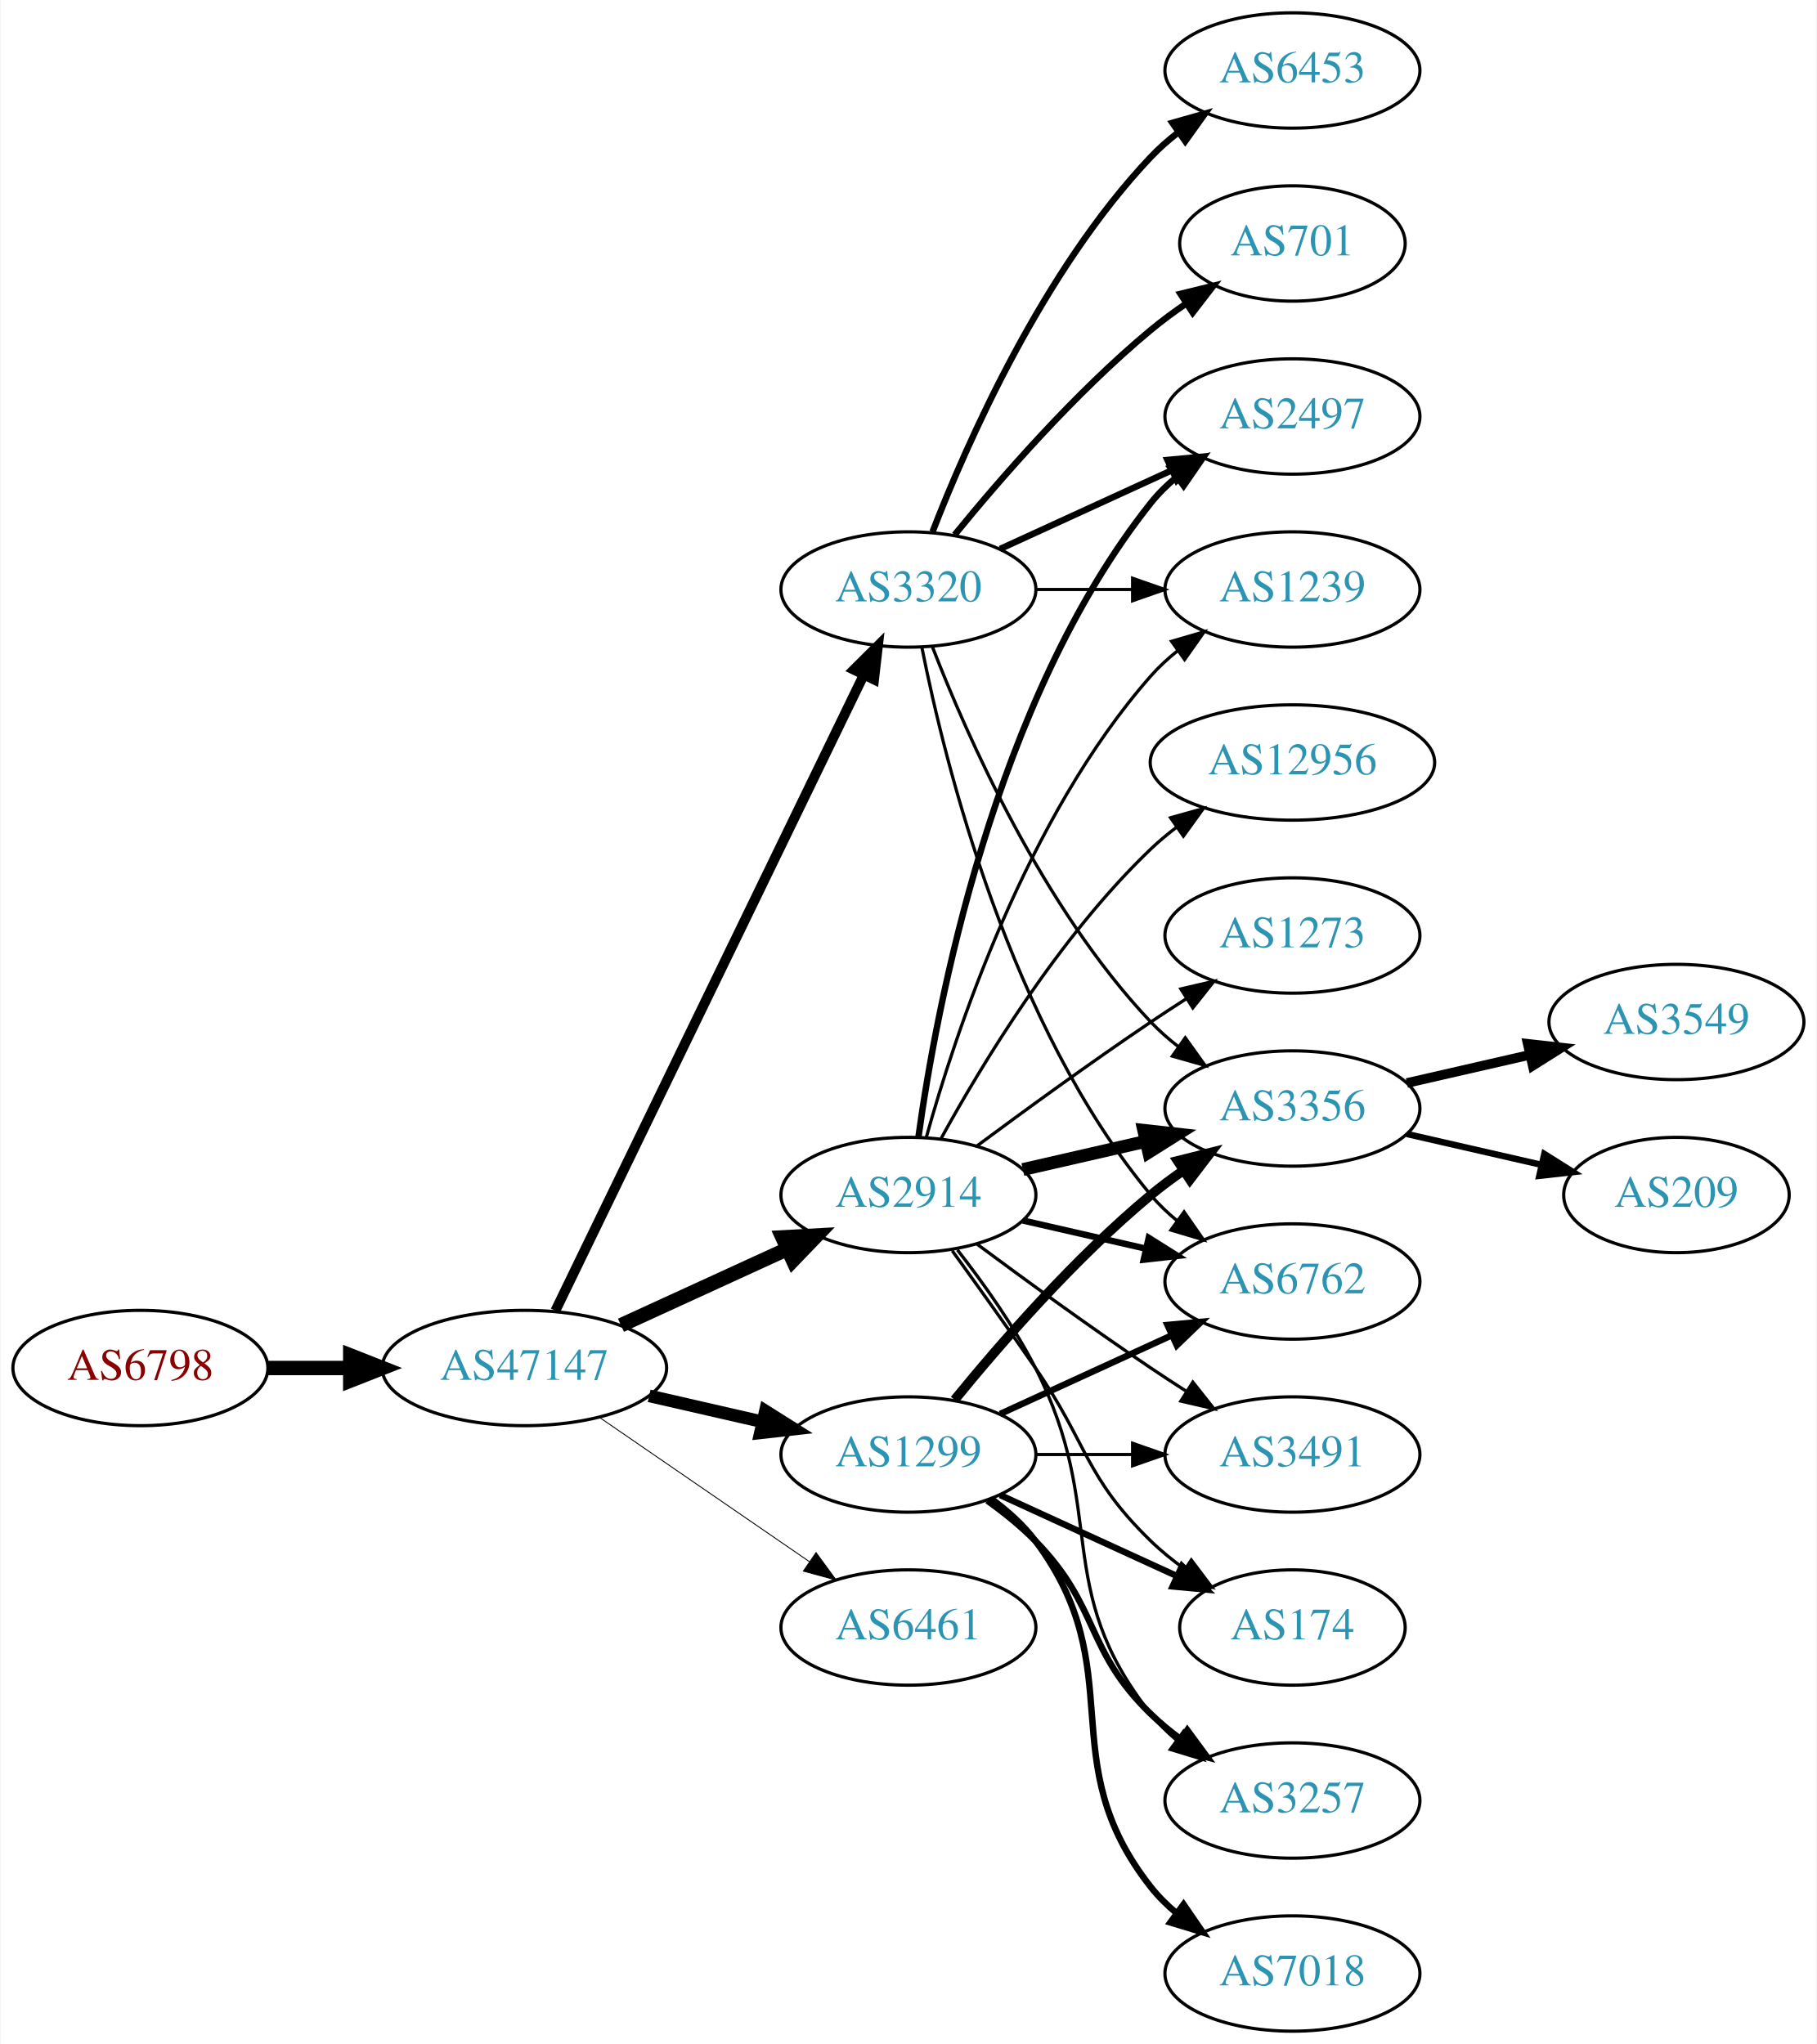
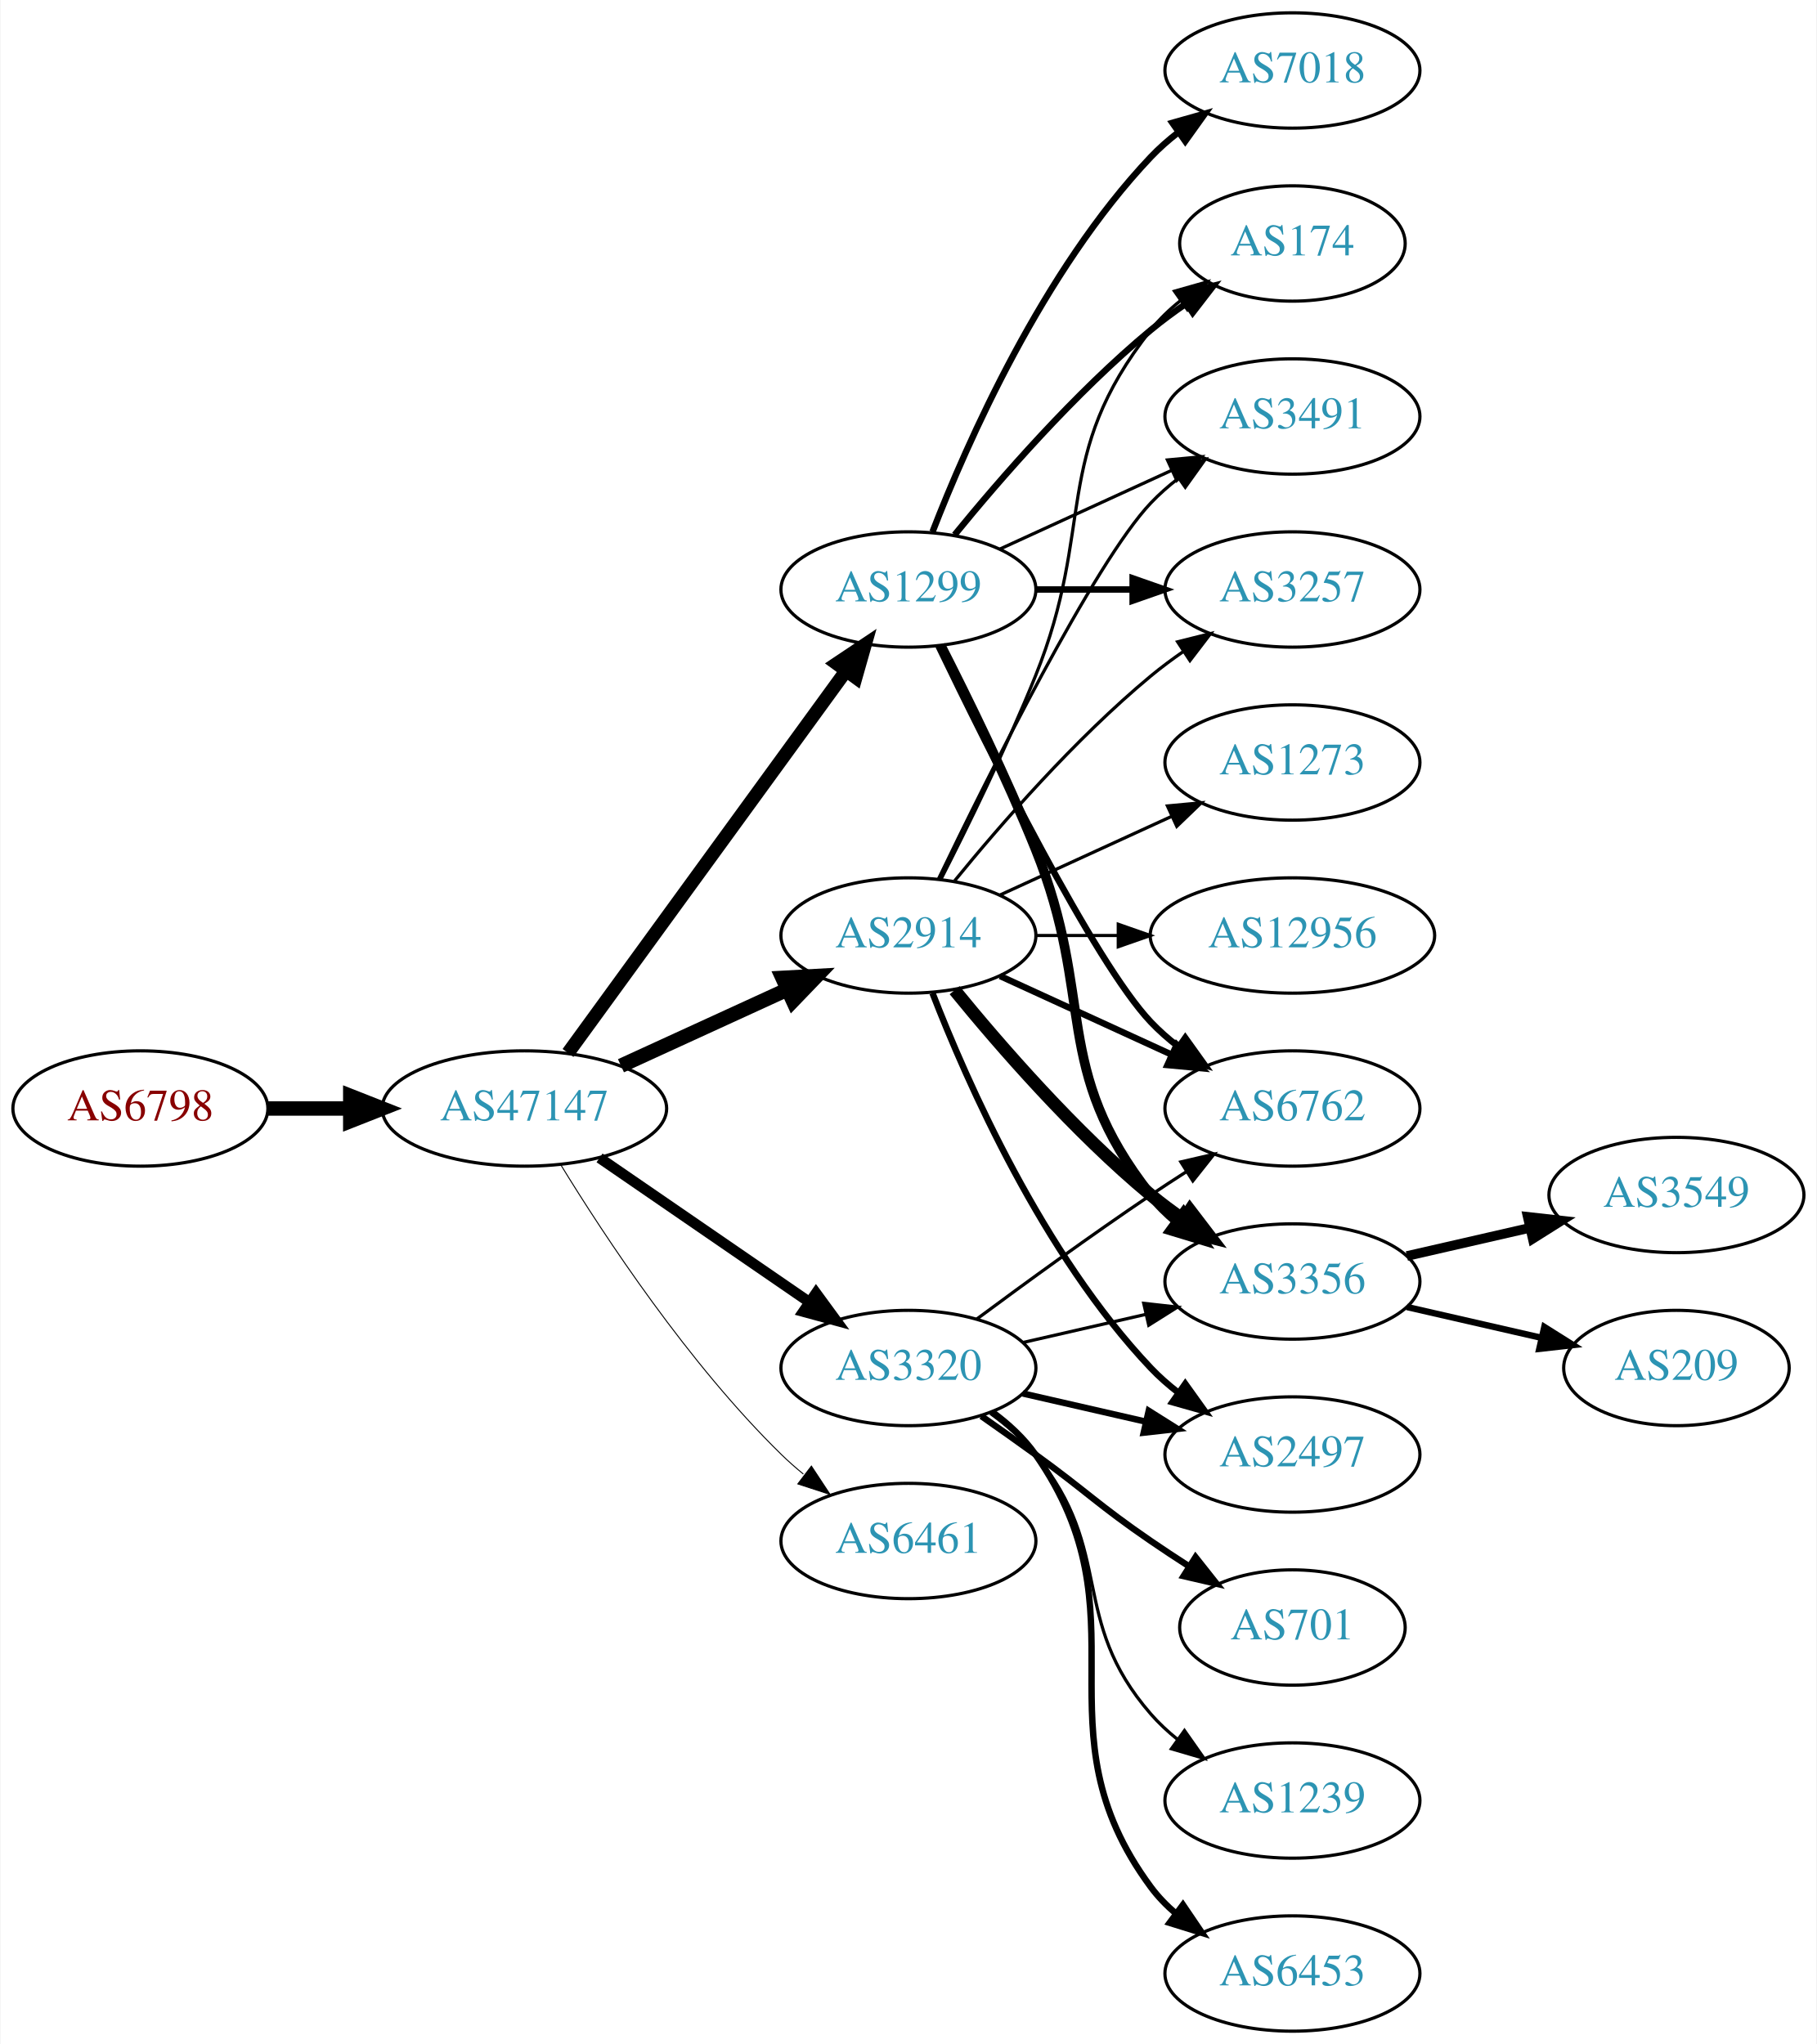
<svg xmlns="http://www.w3.org/2000/svg" xmlns:xlink="http://www.w3.org/1999/xlink" width="567pt" height="638pt" viewBox="0.00 0.00 566.66 638.00">
  <g id="graph0" class="graph" transform="scale(1 1) rotate(0) translate(4 634)">
    <polygon fill="white" stroke="none" points="-4,4 -4,-634 562.663,-634 562.663,4 -4,4" />
    <g id="node1" class="node">
      <g id="a_node1">
        <a xlink:href="/asn/6798" xlink:title="AS6798 ~ Net4You Internet GmbH [AT]">
-           <ellipse fill="#ffffff" stroke="black" cx="39.647" cy="-207" rx="39.794" ry="18" />
-           <text text-anchor="middle" x="39.647" y="-203.3" font-family="Times,serif" font-size="14.00" fill="#880000">AS6798</text>
+           <ellipse fill="#ffffff" stroke="black" cx="39.647" cy="-288" rx="39.794" ry="18" />
+           <text text-anchor="middle" x="39.647" y="-284.3" font-family="Times,serif" font-size="14.00" fill="#880000">AS6798</text>
        </a>
      </g>
    </g>
    <g id="node2" class="node">
      <g id="a_node2">
        <a xlink:href="/asn/47147" xlink:title="AS47147 ~ ANEXIA Internetdienstleistungs GmbH [AT]">
-           <ellipse fill="#ffffff" stroke="black" cx="159.489" cy="-207" rx="44.393" ry="18" />
-           <text text-anchor="middle" x="159.489" y="-203.3" font-family="Times,serif" font-size="14.00" fill="#2c94b3">AS47147</text>
+           <ellipse fill="#ffffff" stroke="black" cx="159.489" cy="-288" rx="44.393" ry="18" />
+           <text text-anchor="middle" x="159.489" y="-284.3" font-family="Times,serif" font-size="14.00" fill="#2c94b3">AS47147</text>
        </a>
      </g>
    </g>
    <g id="edge1" class="edge">
-       <path fill="none" stroke="black" stroke-width="4.5" d="M79.559,-207C87.662,-207 96.337,-207 104.863,-207" />
-       <polygon fill="black" stroke="black" stroke-width="4.5" points="105.141,-210.938 115.141,-207 105.141,-203.063 105.141,-210.938" />
+       <path fill="none" stroke="black" stroke-width="4.5" d="M79.559,-288C87.662,-288 96.337,-288 104.863,-288" />
+       <polygon fill="black" stroke="black" stroke-width="4.5" points="105.141,-291.938 115.141,-288 105.141,-284.063 105.141,-291.938" />
    </g>
    <g id="node3" class="node">
      <g id="a_node3">
-         <a xlink:href="/asn/2914" xlink:title="AS2914 ~ NTT America, Inc. [US]">
-           <ellipse fill="#ffffff" stroke="black" cx="279.332" cy="-261" rx="39.794" ry="18" />
-           <text text-anchor="middle" x="279.332" y="-257.3" font-family="Times,serif" font-size="14.00" fill="#2c94b3">AS2914</text>
+         <a xlink:href="/asn/1299" xlink:title="AS1299 ~ Telia Carrier [EU]">
+           <ellipse fill="#ffffff" stroke="black" cx="279.332" cy="-450" rx="39.794" ry="18" />
+           <text text-anchor="middle" x="279.332" y="-446.3" font-family="Times,serif" font-size="14.00" fill="#2c94b3">AS1299</text>
        </a>
      </g>
    </g>
    <g id="edge2" class="edge">
-       <path fill="none" stroke="black" stroke-width="4.5" d="M189.619,-220.348C205.23,-227.502 224.628,-236.391 241.3,-244.03" />
-       <polygon fill="black" stroke="black" stroke-width="4.5" points="240.02,-247.775 250.752,-248.362 243.301,-240.616 240.02,-247.775" />
+       <path fill="none" stroke="black" stroke-width="4.2" d="M173.1,-305.337C193.921,-333.96 235.583,-391.233 259.772,-424.486" />
+       <polygon fill="black" stroke="black" stroke-width="4.2" points="256.957,-426.863 265.811,-432.788 262.9,-422.539 256.957,-426.863" />
    </g>
    <g id="node4" class="node">
      <g id="a_node4">
-         <a xlink:href="/asn/1299" xlink:title="AS1299 ~ Telia Carrier [EU]">
-           <ellipse fill="#ffffff" stroke="black" cx="279.332" cy="-180" rx="39.794" ry="18" />
-           <text text-anchor="middle" x="279.332" y="-176.3" font-family="Times,serif" font-size="14.00" fill="#2c94b3">AS1299</text>
+         <a xlink:href="/asn/2914" xlink:title="AS2914 ~ NTT America, Inc. [US]">
+           <ellipse fill="#ffffff" stroke="black" cx="279.332" cy="-342" rx="39.794" ry="18" />
+           <text text-anchor="middle" x="279.332" y="-338.3" font-family="Times,serif" font-size="14.00" fill="#2c94b3">AS2914</text>
        </a>
      </g>
    </g>
    <g id="edge3" class="edge">
-       <path fill="none" stroke="black" stroke-width="3.938" d="M198.424,-198.308C209.664,-195.733 222.077,-192.889 233.7,-190.226" />
-       <polygon fill="black" stroke="black" stroke-width="3.938" points="234.696,-193.588 243.662,-187.943 233.133,-186.765 234.696,-193.588" />
+       <path fill="none" stroke="black" stroke-width="4.5" d="M189.619,-301.348C205.23,-308.502 224.628,-317.391 241.3,-325.03" />
+       <polygon fill="black" stroke="black" stroke-width="4.5" points="240.02,-328.775 250.752,-329.362 243.301,-321.616 240.02,-328.775" />
    </g>
    <g id="node5" class="node">
      <g id="a_node5">
        <a xlink:href="/asn/3320" xlink:title="AS3320 ~ DTAG [DE]">
-           <ellipse fill="#ffffff" stroke="black" cx="279.332" cy="-450" rx="39.794" ry="18" />
-           <text text-anchor="middle" x="279.332" y="-446.3" font-family="Times,serif" font-size="14.00" fill="#2c94b3">AS3320</text>
+           <ellipse fill="#ffffff" stroke="black" cx="279.332" cy="-207" rx="39.794" ry="18" />
+           <text text-anchor="middle" x="279.332" y="-203.3" font-family="Times,serif" font-size="14.00" fill="#2c94b3">AS3320</text>
        </a>
      </g>
    </g>
    <g id="edge4" class="edge">
-       <path fill="none" stroke="black" stroke-width="3.094" d="M169.154,-224.868C189.635,-267.101 241.122,-373.272 265.348,-423.227" />
-       <polygon fill="black" stroke="black" stroke-width="3.094" points="262.3,-424.963 269.813,-432.433 268.598,-421.908 262.3,-424.963" />
+       <path fill="none" stroke="black" stroke-width="3.3" d="M182.932,-272.574C201.513,-259.802 228.074,-241.545 248.453,-227.537" />
+       <polygon fill="black" stroke="black" stroke-width="3.3" points="250.509,-230.371 256.768,-221.822 246.544,-224.602 250.509,-230.371" />
    </g>
    <g id="node6" class="node">
      <g id="a_node6">
        <a xlink:href="/asn/6461" xlink:title="AS6461 ~ Zayo Bandwidth [US]">
-           <ellipse fill="#ffffff" stroke="black" cx="279.332" cy="-126" rx="39.794" ry="18" />
-           <text text-anchor="middle" x="279.332" y="-122.3" font-family="Times,serif" font-size="14.00" fill="#2c94b3">AS6461</text>
+           <ellipse fill="#ffffff" stroke="black" cx="279.332" cy="-153" rx="39.794" ry="18" />
+           <text text-anchor="middle" x="279.332" y="-149.3" font-family="Times,serif" font-size="14.00" fill="#2c94b3">AS6461</text>
        </a>
      </g>
    </g>
    <g id="edge5" class="edge">
-       <path fill="none" stroke="black" stroke-width="0.281" d="M182.932,-191.574C201.513,-178.802 228.074,-160.545 248.453,-146.537" />
-       <polygon fill="black" stroke="black" stroke-width="0.281" points="250.509,-149.371 256.768,-140.822 246.544,-143.602 250.509,-149.371" />
+       <path fill="none" stroke="black" stroke-width="0.3" d="M170.755,-270.56C184.563,-248.009 210.752,-208.278 239.685,-180 241.825,-177.908 244.142,-175.863 246.542,-173.894" />
+       <polygon fill="black" stroke="black" stroke-width="0.3" points="249.053,-176.382 254.884,-167.536 244.809,-170.815 249.053,-176.382" />
    </g>
    <g id="node7" class="node">
      <g id="a_node7">
-         <a xlink:href="/asn/3491" xlink:title="AS3491 ~ PCCW Global, Inc. [US]">
-           <ellipse fill="#ffffff" stroke="black" cx="399.174" cy="-180" rx="39.794" ry="18" />
-           <text text-anchor="middle" x="399.174" y="-176.3" font-family="Times,serif" font-size="14.00" fill="#2c94b3">AS3491</text>
-         </a>
-       </g>
-     </g>
-     <g id="edge6" class="edge">
-       <path fill="none" stroke="black" d="M300.662,-245.723C315.524,-234.696 336.269,-219.593 354.978,-207 358.527,-204.611 362.277,-202.161 366.026,-199.758" />
-       <polygon fill="black" stroke="black" points="368.094,-202.591 374.674,-194.288 364.352,-196.675 368.094,-202.591" />
+         <a xlink:href="/asn/6762" xlink:title="AS6762 ~ TELECOM ITALIA SPARKLE S.p.A. [IT]">
+           <ellipse fill="#ffffff" stroke="black" cx="399.174" cy="-288" rx="39.794" ry="18" />
+           <text text-anchor="middle" x="399.174" y="-284.3" font-family="Times,serif" font-size="14.00" fill="#2c94b3">AS6762</text>
+         </a>
+       </g>
+     </g>
+     <g id="edge17" class="edge">
+       <path fill="none" stroke="black" stroke-width="2" d="M288.679,-432.405C304.146,-400.268 337.291,-333.66 354.978,-315 357.564,-312.272 360.481,-309.706 363.55,-307.323" />
+       <polygon fill="black" stroke="black" stroke-width="2" points="365.728,-310.07 371.898,-301.457 361.704,-304.342 365.728,-310.07" />
    </g>
    <g id="node8" class="node">
      <g id="a_node8">
        <a xlink:href="/asn/3356" xlink:title="AS3356 ~ Level 3 Parent, LLC [US]">
-           <ellipse fill="#ffffff" stroke="black" cx="399.174" cy="-288" rx="39.794" ry="18" />
-           <text text-anchor="middle" x="399.174" y="-284.3" font-family="Times,serif" font-size="14.00" fill="#2c94b3">AS3356</text>
-         </a>
-       </g>
-     </g>
-     <g id="edge7" class="edge">
-       <path fill="none" stroke="black" stroke-width="4" d="M315.051,-268.955C327.051,-271.704 340.672,-274.825 353.364,-277.733" />
-       <polygon fill="black" stroke="black" stroke-width="4" points="352.767,-281.187 363.296,-280.009 354.33,-274.364 352.767,-281.187" />
+           <ellipse fill="#ffffff" stroke="black" cx="399.174" cy="-234" rx="39.794" ry="18" />
+           <text text-anchor="middle" x="399.174" y="-230.3" font-family="Times,serif" font-size="14.00" fill="#2c94b3">AS3356</text>
+         </a>
+       </g>
+     </g>
+     <g id="edge14" class="edge">
+       <path fill="none" stroke="black" stroke-width="3" d="M289.412,-432.583C297.681,-416.366 309.942,-391.397 318.978,-369 337.908,-322.078 323.679,-300.754 354.978,-261 357.303,-258.047 360.047,-255.33 363.006,-252.853" />
+       <polygon fill="black" stroke="black" stroke-width="3" points="365.199,-255.585 371.203,-246.855 361.065,-249.936 365.199,-255.585" />
    </g>
    <g id="node9" class="node">
      <g id="a_node9">
-         <a xlink:href="/asn/2497" xlink:title="AS2497 ~ Internet Initiative Japan Inc. [JP]">
+         <a xlink:href="/asn/174" xlink:title="AS174 ~ Cogent Communications [US]">
+           <ellipse fill="#ffffff" stroke="black" cx="399.174" cy="-558" rx="35.194" ry="18" />
+           <text text-anchor="middle" x="399.174" y="-554.3" font-family="Times,serif" font-size="14.00" fill="#2c94b3">AS174</text>
+         </a>
+       </g>
+     </g>
+     <g id="edge15" class="edge">
+       <path fill="none" stroke="black" stroke-width="2" d="M293.751,-467.065C307.865,-484.375 331.28,-511.345 354.978,-531 358.441,-533.872 362.234,-536.669 366.088,-539.308" />
+       <polygon fill="black" stroke="black" stroke-width="2" points="364.231,-542.275 374.521,-544.797 368.05,-536.408 364.231,-542.275" />
+     </g>
+     <g id="node11" class="node">
+       <g id="a_node11">
+         <a xlink:href="/asn/3491" xlink:title="AS3491 ~ PCCW Global, Inc. [US]">
          <ellipse fill="#ffffff" stroke="black" cx="399.174" cy="-504" rx="39.794" ry="18" />
-           <text text-anchor="middle" x="399.174" y="-500.3" font-family="Times,serif" font-size="14.00" fill="#2c94b3">AS2497</text>
-         </a>
-       </g>
+           <text text-anchor="middle" x="399.174" y="-500.3" font-family="Times,serif" font-size="14.00" fill="#2c94b3">AS3491</text>
+         </a>
+       </g>
+     </g>
+     <g id="edge19" class="edge">
+       <path fill="none" stroke="black" d="M307.96,-462.661C323.917,-469.973 344.188,-479.261 361.471,-487.181" />
+       <polygon fill="black" stroke="black" points="360.169,-490.435 370.718,-491.419 363.085,-484.071 360.169,-490.435" />
+     </g>
+     <g id="node14" class="node">
+       <g id="a_node14">
+         <a xlink:href="/asn/3257" xlink:title="AS3257 ~ GTT [DE]">
+           <ellipse fill="#ffffff" stroke="black" cx="399.174" cy="-450" rx="39.794" ry="18" />
+           <text text-anchor="middle" x="399.174" y="-446.3" font-family="Times,serif" font-size="14.00" fill="#2c94b3">AS3257</text>
+         </a>
+       </g>
+     </g>
+     <g id="edge18" class="edge">
+       <path fill="none" stroke="black" stroke-width="2" d="M319.244,-450C328.798,-450 339.147,-450 349.11,-450" />
+       <polygon fill="black" stroke="black" stroke-width="2" points="349.302,-453.5 359.302,-450 349.302,-446.5 349.302,-453.5" />
+     </g>
+     <g id="node15" class="node">
+       <g id="a_node15">
+         <a xlink:href="/asn/7018" xlink:title="AS7018 ~ AT&amp;T Services, Inc. [US]">
+           <ellipse fill="#ffffff" stroke="black" cx="399.174" cy="-612" rx="39.794" ry="18" />
+           <text text-anchor="middle" x="399.174" y="-608.3" font-family="Times,serif" font-size="14.00" fill="#2c94b3">AS7018</text>
+         </a>
+       </g>
+     </g>
+     <g id="edge16" class="edge">
+       <path fill="none" stroke="black" stroke-width="2" d="M286.855,-467.994C297.605,-495.728 321.262,-549.429 354.978,-585 357.564,-587.728 360.481,-590.294 363.55,-592.677" />
+       <polygon fill="black" stroke="black" stroke-width="2" points="361.704,-595.658 371.898,-598.543 365.728,-589.93 361.704,-595.658" />
+     </g>
+     <g id="edge6" class="edge">
+       <path fill="none" stroke="black" stroke-width="2" d="M307.96,-329.339C323.917,-322.027 344.188,-312.739 361.471,-304.819" />
+       <polygon fill="black" stroke="black" stroke-width="2" points="363.085,-307.929 370.718,-300.581 360.169,-301.565 363.085,-307.929" />
+     </g>
+     <g id="edge7" class="edge">
+       <path fill="none" stroke="black" stroke-width="4" d="M293.751,-324.935C307.865,-307.625 331.28,-280.655 354.978,-261 358.194,-258.332 361.695,-255.73 365.265,-253.259" />
+       <polygon fill="black" stroke="black" stroke-width="4" points="367.189,-256.183 373.622,-247.764 363.343,-250.334 367.189,-256.183" />
    </g>
    <g id="edge8" class="edge">
-       <path fill="none" stroke="black" stroke-width="2" d="M282.471,-279.17C287.971,-318.974 305.797,-415.233 354.978,-477 357.319,-479.94 360.074,-482.649 363.04,-485.121" />
-       <polygon fill="black" stroke="black" stroke-width="2" points="361.105,-488.042 371.246,-491.11 365.232,-482.388 361.105,-488.042" />
+       <path fill="none" stroke="black" d="M289.412,-359.417C297.681,-375.634 309.942,-400.603 318.978,-423 337.908,-469.922 323.679,-491.246 354.978,-531 357.625,-534.361 360.813,-537.417 364.245,-540.161" />
+       <polygon fill="black" stroke="black" points="362.358,-543.113 372.552,-546 366.383,-537.386 362.358,-543.113" />
    </g>
    <g id="node10" class="node">
      <g id="a_node10">
-         <a xlink:href="/asn/174" xlink:title="AS174 ~ Cogent Communications [US]">
-           <ellipse fill="#ffffff" stroke="black" cx="399.174" cy="-126" rx="35.194" ry="18" />
-           <text text-anchor="middle" x="399.174" y="-122.3" font-family="Times,serif" font-size="14.00" fill="#2c94b3">AS174</text>
+         <a xlink:href="/asn/2497" xlink:title="AS2497 ~ Internet Initiative Japan Inc. [JP]">
+           <ellipse fill="#ffffff" stroke="black" cx="399.174" cy="-180" rx="39.794" ry="18" />
+           <text text-anchor="middle" x="399.174" y="-176.3" font-family="Times,serif" font-size="14.00" fill="#2c94b3">AS2497</text>
        </a>
      </g>
    </g>
    <g id="edge9" class="edge">
-       <path fill="none" stroke="black" d="M293.011,-243.594C300.626,-233.063 310.459,-219.33 318.978,-207 335.374,-183.269 334.285,-173.094 354.978,-153 358.206,-149.866 361.857,-146.911 365.635,-144.188" />
-       <polygon fill="black" stroke="black" points="367.614,-147.075 373.995,-138.617 363.732,-141.25 367.614,-147.075" />
-     </g>
-     <g id="node11" class="node">
-       <g id="a_node11">
-         <a xlink:href="/asn/6762" xlink:title="AS6762 ~ TELECOM ITALIA SPARKLE S.p.A. [IT]">
-           <ellipse fill="#ffffff" stroke="black" cx="399.174" cy="-234" rx="39.794" ry="18" />
-           <text text-anchor="middle" x="399.174" y="-230.3" font-family="Times,serif" font-size="14.00" fill="#2c94b3">AS6762</text>
-         </a>
-       </g>
+       <path fill="none" stroke="black" stroke-width="2" d="M286.855,-324.006C297.605,-296.272 321.262,-242.571 354.978,-207 357.564,-204.272 360.481,-201.706 363.55,-199.323" />
+       <polygon fill="black" stroke="black" stroke-width="2" points="365.728,-202.07 371.898,-193.457 361.704,-196.342 365.728,-202.07" />
    </g>
    <g id="edge10" class="edge">
-       <path fill="none" stroke="black" stroke-width="2" d="M315.051,-253.045C327.051,-250.296 340.672,-247.175 353.364,-244.267" />
-       <polygon fill="black" stroke="black" stroke-width="2" points="354.33,-247.636 363.296,-241.991 352.767,-240.813 354.33,-247.636" />
+       <path fill="none" stroke="black" d="M288.679,-359.595C304.146,-391.732 337.291,-458.34 354.978,-477 357.564,-479.728 360.481,-482.294 363.55,-484.677" />
+       <polygon fill="black" stroke="black" points="361.704,-487.658 371.898,-490.543 365.728,-481.93 361.704,-487.658" />
    </g>
    <g id="node12" class="node">
      <g id="a_node12">
-         <a xlink:href="/asn/1239" xlink:title="AS1239 ~ Sprint [US]">
-           <ellipse fill="#ffffff" stroke="black" cx="399.174" cy="-450" rx="39.794" ry="18" />
-           <text text-anchor="middle" x="399.174" y="-446.3" font-family="Times,serif" font-size="14.00" fill="#2c94b3">AS1239</text>
+         <a xlink:href="/asn/1273" xlink:title="AS1273 ~ Vodafone Group PLC [EU]">
+           <ellipse fill="#ffffff" stroke="black" cx="399.174" cy="-396" rx="39.794" ry="18" />
+           <text text-anchor="middle" x="399.174" y="-392.3" font-family="Times,serif" font-size="14.00" fill="#2c94b3">AS1273</text>
        </a>
      </g>
    </g>
    <g id="edge11" class="edge">
-       <path fill="none" stroke="black" d="M284.904,-278.946C293.81,-310.995 316.094,-378.842 354.978,-423 357.462,-425.821 360.312,-428.449 363.337,-430.871" />
-       <polygon fill="black" stroke="black" points="361.455,-433.828 371.627,-436.791 365.523,-428.131 361.455,-433.828" />
+       <path fill="none" stroke="black" d="M307.96,-354.661C323.917,-361.973 344.188,-371.261 361.471,-379.181" />
+       <polygon fill="black" stroke="black" points="360.169,-382.435 370.718,-383.419 363.085,-376.071 360.169,-382.435" />
    </g>
    <g id="node13" class="node">
      <g id="a_node13">
-         <a xlink:href="/asn/3257" xlink:title="AS3257 ~ GTT [DE]">
-           <ellipse fill="#ffffff" stroke="black" cx="399.174" cy="-72" rx="39.794" ry="18" />
-           <text text-anchor="middle" x="399.174" y="-68.3" font-family="Times,serif" font-size="14.00" fill="#2c94b3">AS3257</text>
+         <a xlink:href="/asn/12956" xlink:title="AS12956 ~ TELXIUS [ES]">
+           <ellipse fill="#ffffff" stroke="black" cx="399.174" cy="-342" rx="44.393" ry="18" />
+           <text text-anchor="middle" x="399.174" y="-338.3" font-family="Times,serif" font-size="14.00" fill="#2c94b3">AS12956</text>
        </a>
      </g>
    </g>
    <g id="edge12" class="edge">
-       <path fill="none" stroke="black" d="M294.628,-243.86C302.614,-233.647 312.276,-220.147 318.978,-207 341.958,-161.923 323.679,-138.754 354.978,-99 357.303,-96.047 360.047,-93.33 363.006,-90.853" />
-       <polygon fill="black" stroke="black" points="365.199,-93.585 371.203,-84.855 361.065,-87.936 365.199,-93.585" />
-     </g>
-     <g id="node14" class="node">
-       <g id="a_node14">
-         <a xlink:href="/asn/12956" xlink:title="AS12956 ~ TELXIUS [ES]">
-           <ellipse fill="#ffffff" stroke="black" cx="399.174" cy="-396" rx="44.393" ry="18" />
-           <text text-anchor="middle" x="399.174" y="-392.3" font-family="Times,serif" font-size="14.00" fill="#2c94b3">AS12956</text>
-         </a>
-       </g>
+       <path fill="none" stroke="black" d="M319.244,-342C327.347,-342 336.022,-342 344.548,-342" />
+       <polygon fill="black" stroke="black" points="344.826,-345.5 354.826,-342 344.826,-338.5 344.826,-345.5" />
    </g>
    <g id="edge13" class="edge">
-       <path fill="none" stroke="black" d="M289.573,-278.713C302.118,-301.561 326.295,-341.611 354.978,-369 357.485,-371.393 360.236,-373.687 363.098,-375.855" />
-       <polygon fill="black" stroke="black" points="361.145,-378.759 371.349,-381.61 365.15,-373.018 361.145,-378.759" />
-     </g>
-     <g id="node15" class="node">
-       <g id="a_node15">
-         <a xlink:href="/asn/1273" xlink:title="AS1273 ~ Vodafone Group PLC [EU]">
-           <ellipse fill="#ffffff" stroke="black" cx="399.174" cy="-342" rx="39.794" ry="18" />
-           <text text-anchor="middle" x="399.174" y="-338.3" font-family="Times,serif" font-size="14.00" fill="#2c94b3">AS1273</text>
-         </a>
-       </g>
-     </g>
-     <g id="edge14" class="edge">
-       <path fill="none" stroke="black" d="M300.662,-276.277C315.524,-287.304 336.269,-302.407 354.978,-315 358.527,-317.389 362.277,-319.839 366.026,-322.242" />
-       <polygon fill="black" stroke="black" points="364.352,-325.325 374.674,-327.712 368.094,-319.409 364.352,-325.325" />
-     </g>
-     <g id="edge20" class="edge">
-       <path fill="none" stroke="black" d="M319.244,-180C328.798,-180 339.147,-180 349.11,-180" />
-       <polygon fill="black" stroke="black" points="349.302,-183.5 359.302,-180 349.302,-176.5 349.302,-183.5" />
-     </g>
-     <g id="edge17" class="edge">
-       <path fill="none" stroke="black" stroke-width="3" d="M293.751,-197.065C307.865,-214.375 331.28,-241.345 354.978,-261 358.194,-263.668 361.695,-266.27 365.265,-268.741" />
-       <polygon fill="black" stroke="black" stroke-width="3" points="363.343,-271.666 373.622,-274.236 367.189,-265.817 363.343,-271.666" />
-     </g>
-     <g id="edge18" class="edge">
-       <path fill="none" stroke="black" stroke-width="2" d="M307.96,-167.339C324.377,-159.817 345.358,-150.202 362.955,-142.139" />
-       <polygon fill="black" stroke="black" stroke-width="2" points="364.7,-145.189 372.332,-137.842 361.783,-138.826 364.7,-145.189" />
-     </g>
-     <g id="edge15" class="edge">
-       <path fill="none" stroke="black" stroke-width="2" d="M307.96,-192.661C323.917,-199.973 344.188,-209.261 361.471,-217.181" />
-       <polygon fill="black" stroke="black" stroke-width="2" points="360.169,-220.435 370.718,-221.419 363.085,-214.071 360.169,-220.435" />
-     </g>
-     <g id="edge16" class="edge">
-       <path fill="none" stroke="black" stroke-width="2" d="M303.926,-165.611C309.182,-161.852 314.513,-157.563 318.978,-153 339.151,-132.383 334.285,-119.094 354.978,-99 357.823,-96.237 360.997,-93.614 364.297,-91.166" />
-       <polygon fill="black" stroke="black" stroke-width="2" points="366.363,-93.993 372.645,-85.462 362.414,-88.214 366.363,-93.993" />
-     </g>
-     <g id="node16" class="node">
-       <g id="a_node16">
-         <a xlink:href="/asn/7018" xlink:title="AS7018 ~ AT&amp;T Services, Inc. [US]">
-           <ellipse fill="#ffffff" stroke="black" cx="399.174" cy="-18" rx="39.794" ry="18" />
-           <text text-anchor="middle" x="399.174" y="-14.3" font-family="Times,serif" font-size="14.00" fill="#2c94b3">AS7018</text>
-         </a>
-       </g>
-     </g>
-     <g id="edge19" class="edge">
-       <path fill="none" stroke="black" stroke-width="2" d="M305.262,-166.118C310.338,-162.389 315.256,-157.984 318.978,-153 349.249,-112.458 323.679,-84.754 354.978,-45 357.303,-42.047 360.047,-39.33 363.006,-36.853" />
-       <polygon fill="black" stroke="black" stroke-width="2" points="365.199,-39.585 371.203,-30.855 361.065,-33.936 365.199,-39.585" />
+       <path fill="none" stroke="black" d="M293.751,-359.065C307.865,-376.375 331.28,-403.345 354.978,-423 358.194,-425.668 361.695,-428.27 365.265,-430.741" />
+       <polygon fill="black" stroke="black" points="363.343,-433.666 373.622,-436.236 367.189,-427.817 363.343,-433.666" />
+     </g>
+     <g id="edge26" class="edge">
+       <path fill="none" stroke="black" d="M300.662,-222.277C315.524,-233.304 336.269,-248.407 354.978,-261 358.527,-263.389 362.277,-265.839 366.026,-268.242" />
+       <polygon fill="black" stroke="black" points="364.352,-271.325 374.674,-273.712 368.094,-265.409 364.352,-271.325" />
+     </g>
+     <g id="edge27" class="edge">
+       <path fill="none" stroke="black" d="M315.051,-214.955C327.051,-217.704 340.672,-220.825 353.364,-223.733" />
+       <polygon fill="black" stroke="black" points="352.767,-227.187 363.296,-226.009 354.33,-220.364 352.767,-227.187" />
    </g>
    <g id="edge25" class="edge">
-       <path fill="none" stroke="black" d="M286.855,-432.006C297.605,-404.272 321.262,-350.571 354.978,-315 357.564,-312.272 360.481,-309.706 363.55,-307.323" />
-       <polygon fill="black" stroke="black" points="365.728,-310.07 371.898,-301.457 361.704,-304.342 365.728,-310.07" />
-     </g>
-     <g id="edge21" class="edge">
-       <path fill="none" stroke="black" stroke-width="2" d="M307.96,-462.661C323.917,-469.973 344.188,-479.261 361.471,-487.181" />
-       <polygon fill="black" stroke="black" stroke-width="2" points="360.169,-490.435 370.718,-491.419 363.085,-484.071 360.169,-490.435" />
-     </g>
-     <g id="edge26" class="edge">
-       <path fill="none" stroke="black" d="M283.53,-431.927C290.694,-395.859 310.968,-313.875 354.978,-261 357.383,-258.111 360.179,-255.437 363.172,-252.987" />
-       <polygon fill="black" stroke="black" points="365.361,-255.723 371.415,-247.027 361.26,-250.05 365.361,-255.723" />
-     </g>
-     <g id="edge23" class="edge">
-       <path fill="none" stroke="black" d="M319.244,-450C328.798,-450 339.147,-450 349.11,-450" />
-       <polygon fill="black" stroke="black" points="349.302,-453.5 359.302,-450 349.302,-446.5 349.302,-453.5" />
-     </g>
-     <g id="node17" class="node">
-       <g id="a_node17">
-         <a xlink:href="/asn/6453" xlink:title="AS6453 ~ TATA COMMUNICATIONS (AMERICA) INC [US]">
-           <ellipse fill="#ffffff" stroke="black" cx="399.174" cy="-612" rx="39.794" ry="18" />
-           <text text-anchor="middle" x="399.174" y="-608.3" font-family="Times,serif" font-size="14.00" fill="#2c94b3">AS6453</text>
-         </a>
-       </g>
-     </g>
-     <g id="edge22" class="edge">
-       <path fill="none" stroke="black" stroke-width="2" d="M286.855,-467.994C297.605,-495.728 321.262,-549.429 354.978,-585 357.564,-587.728 360.481,-590.294 363.55,-592.677" />
-       <polygon fill="black" stroke="black" stroke-width="2" points="361.704,-595.658 371.898,-598.543 365.728,-589.93 361.704,-595.658" />
+       <path fill="none" stroke="black" stroke-width="2" d="M315.051,-199.045C327.051,-196.296 340.672,-193.175 353.364,-190.267" />
+       <polygon fill="black" stroke="black" stroke-width="2" points="354.33,-193.636 363.296,-187.991 352.767,-186.813 354.33,-193.636" />
    </g>
    <g id="node18" class="node">
      <g id="a_node18">
        <a xlink:href="/asn/701" xlink:title="AS701 ~ UUNET [US]">
-           <ellipse fill="#ffffff" stroke="black" cx="399.174" cy="-558" rx="35.194" ry="18" />
-           <text text-anchor="middle" x="399.174" y="-554.3" font-family="Times,serif" font-size="14.00" fill="#2c94b3">AS701</text>
-         </a>
-       </g>
-     </g>
-     <g id="edge24" class="edge">
-       <path fill="none" stroke="black" stroke-width="2" d="M293.751,-467.065C307.865,-484.375 331.28,-511.345 354.978,-531 358.441,-533.872 362.234,-536.669 366.088,-539.308" />
-       <polygon fill="black" stroke="black" stroke-width="2" points="364.231,-542.275 374.521,-544.797 368.05,-536.408 364.231,-542.275" />
+           <ellipse fill="#ffffff" stroke="black" cx="399.174" cy="-126" rx="35.194" ry="18" />
+           <text text-anchor="middle" x="399.174" y="-122.3" font-family="Times,serif" font-size="14.00" fill="#2c94b3">AS701</text>
+         </a>
+       </g>
+     </g>
+     <g id="edge22" class="edge">
+       <path fill="none" stroke="black" stroke-width="2" d="M302.089,-191.991C307.623,-188.121 313.542,-183.936 318.978,-180 335.178,-168.271 338.483,-164.311 354.978,-153 358.773,-150.398 362.81,-147.738 366.833,-145.151" />
+       <polygon fill="black" stroke="black" stroke-width="2" points="368.94,-147.96 375.521,-139.657 365.199,-142.044 368.94,-147.96" />
    </g>
    <g id="node19" class="node">
      <g id="a_node19">
-         <a xlink:href="/asn/3549" xlink:title="AS3549 ~ Level 3 Parent, LLC [US]">
-           <ellipse fill="#ffffff" stroke="black" cx="519.017" cy="-315" rx="39.794" ry="18" />
-           <text text-anchor="middle" x="519.017" y="-311.3" font-family="Times,serif" font-size="14.00" fill="#2c94b3">AS3549</text>
-         </a>
-       </g>
-     </g>
-     <g id="edge27" class="edge">
-       <path fill="none" stroke="black" stroke-width="3" d="M434.893,-295.955C446.893,-298.704 460.514,-301.825 473.207,-304.733" />
-       <polygon fill="black" stroke="black" stroke-width="3" points="472.609,-308.187 483.138,-307.009 474.173,-301.364 472.609,-308.187" />
+         <a xlink:href="/asn/1239" xlink:title="AS1239 ~ Sprint [US]">
+           <ellipse fill="#ffffff" stroke="black" cx="399.174" cy="-72" rx="39.794" ry="18" />
+           <text text-anchor="middle" x="399.174" y="-68.3" font-family="Times,serif" font-size="14.00" fill="#2c94b3">AS1239</text>
+         </a>
+       </g>
+     </g>
+     <g id="edge23" class="edge">
+       <path fill="none" stroke="black" d="M304.912,-192.844C310.007,-189.128 315.02,-184.799 318.978,-180 344.043,-149.606 329.144,-128.742 354.978,-99 357.443,-96.162 360.28,-93.523 363.297,-91.094" />
+       <polygon fill="black" stroke="black" points="365.484,-93.833 371.575,-85.164 361.408,-88.142 365.484,-93.833" />
    </g>
    <g id="node20" class="node">
      <g id="a_node20">
+         <a xlink:href="/asn/6453" xlink:title="AS6453 ~ TATA COMMUNICATIONS (AMERICA) INC [US]">
+           <ellipse fill="#ffffff" stroke="black" cx="399.174" cy="-18" rx="39.794" ry="18" />
+           <text text-anchor="middle" x="399.174" y="-14.3" font-family="Times,serif" font-size="14.00" fill="#2c94b3">AS6453</text>
+         </a>
+       </g>
+     </g>
+     <g id="edge24" class="edge">
+       <path fill="none" stroke="black" stroke-width="2" d="M305.491,-193.284C310.555,-189.545 315.411,-185.096 318.978,-180 354.592,-129.131 318.075,-94.941 354.978,-45 357.212,-41.977 359.894,-39.214 362.815,-36.707" />
+       <polygon fill="black" stroke="black" stroke-width="2" points="365.01,-39.437 370.959,-30.669 360.841,-33.814 365.01,-39.437" />
+     </g>
+     <g id="node16" class="node">
+       <g id="a_node16">
+         <a xlink:href="/asn/3549" xlink:title="AS3549 ~ Level 3 Parent, LLC [US]">
+           <ellipse fill="#ffffff" stroke="black" cx="519.017" cy="-261" rx="39.794" ry="18" />
+           <text text-anchor="middle" x="519.017" y="-257.3" font-family="Times,serif" font-size="14.00" fill="#2c94b3">AS3549</text>
+         </a>
+       </g>
+     </g>
+     <g id="edge20" class="edge">
+       <path fill="none" stroke="black" stroke-width="3" d="M434.893,-241.955C446.893,-244.704 460.514,-247.825 473.207,-250.733" />
+       <polygon fill="black" stroke="black" stroke-width="3" points="472.609,-254.187 483.138,-253.009 474.173,-247.364 472.609,-254.187" />
+     </g>
+     <g id="node17" class="node">
+       <g id="a_node17">
        <a xlink:href="/asn/209" xlink:title="AS209 ~ CenturyLink Communications, LLC [US]">
-           <ellipse fill="#ffffff" stroke="black" cx="519.017" cy="-261" rx="35.194" ry="18" />
-           <text text-anchor="middle" x="519.017" y="-257.3" font-family="Times,serif" font-size="14.00" fill="#2c94b3">AS209</text>
-         </a>
-       </g>
-     </g>
-     <g id="edge28" class="edge">
-       <path fill="none" stroke="black" stroke-width="2" d="M434.893,-280.045C447.986,-277.045 463.008,-273.604 476.649,-270.478" />
-       <polygon fill="black" stroke="black" stroke-width="2" points="477.79,-273.807 486.756,-268.162 476.227,-266.984 477.79,-273.807" />
+           <ellipse fill="#ffffff" stroke="black" cx="519.017" cy="-207" rx="35.194" ry="18" />
+           <text text-anchor="middle" x="519.017" y="-203.3" font-family="Times,serif" font-size="14.00" fill="#2c94b3">AS209</text>
+         </a>
+       </g>
+     </g>
+     <g id="edge21" class="edge">
+       <path fill="none" stroke="black" stroke-width="2" d="M434.893,-226.045C447.986,-223.045 463.008,-219.604 476.649,-216.478" />
+       <polygon fill="black" stroke="black" stroke-width="2" points="477.79,-219.807 486.756,-214.162 476.227,-212.984 477.79,-219.807" />
    </g>
  </g>
</svg>
